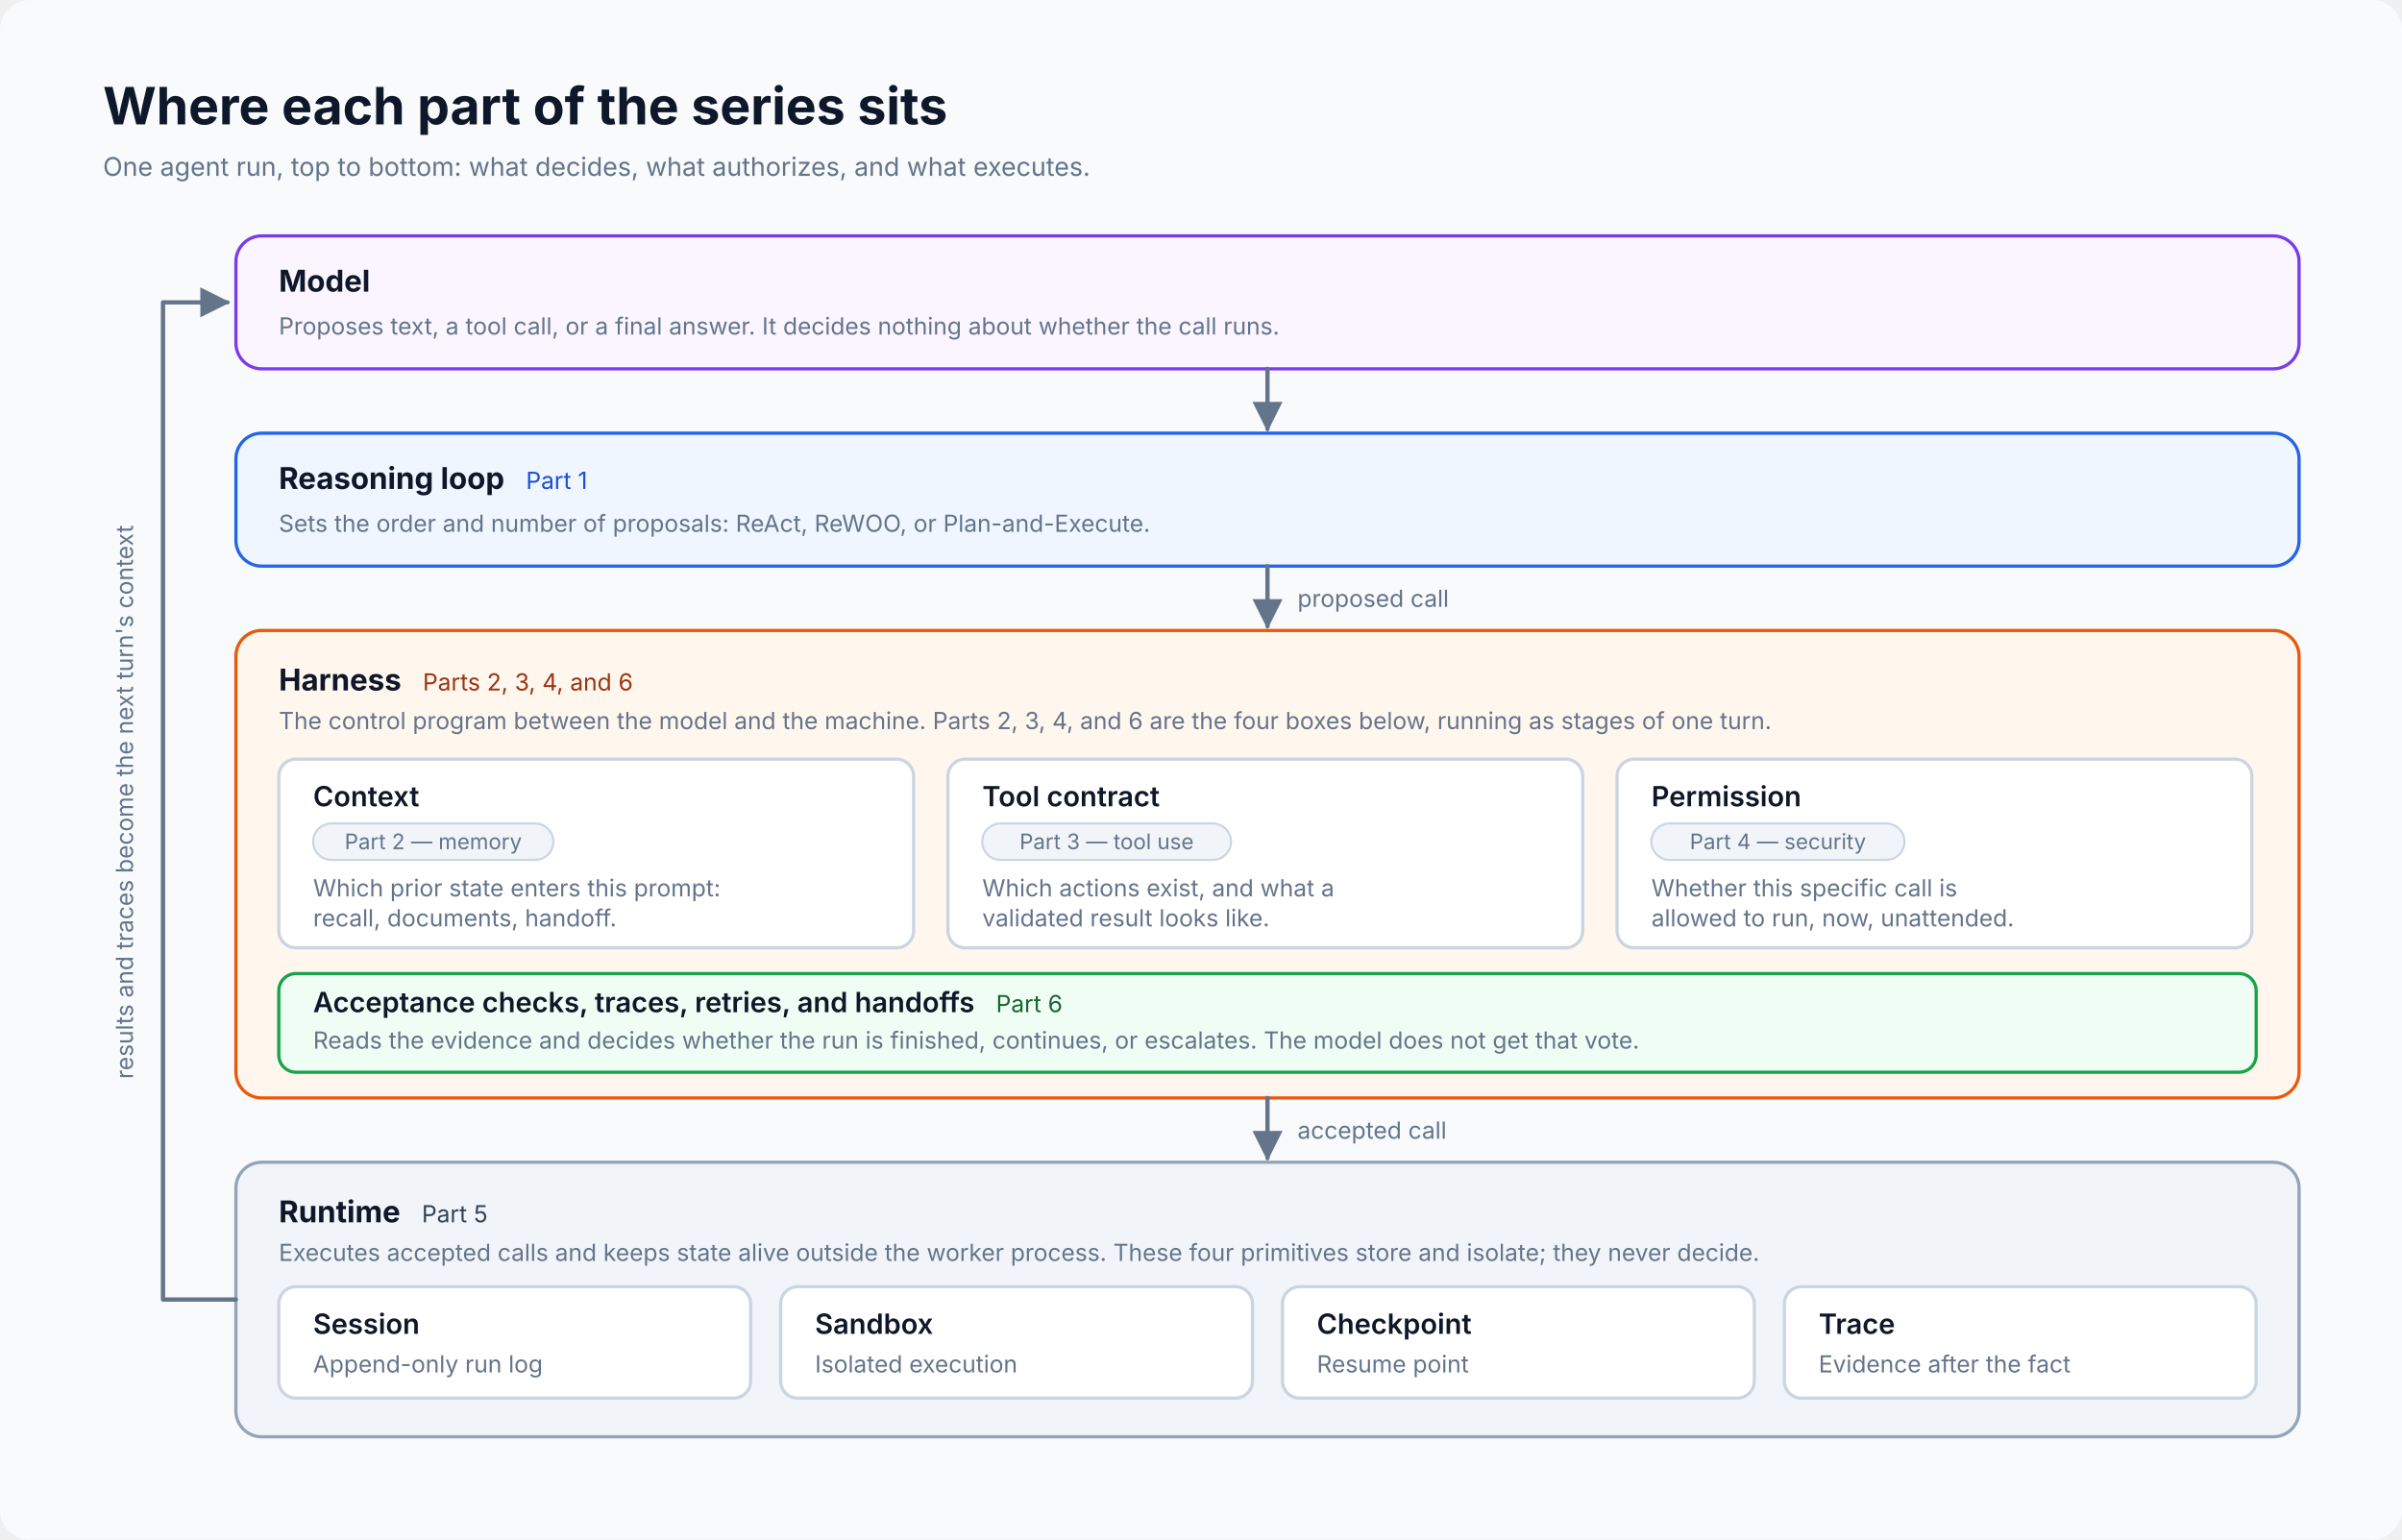
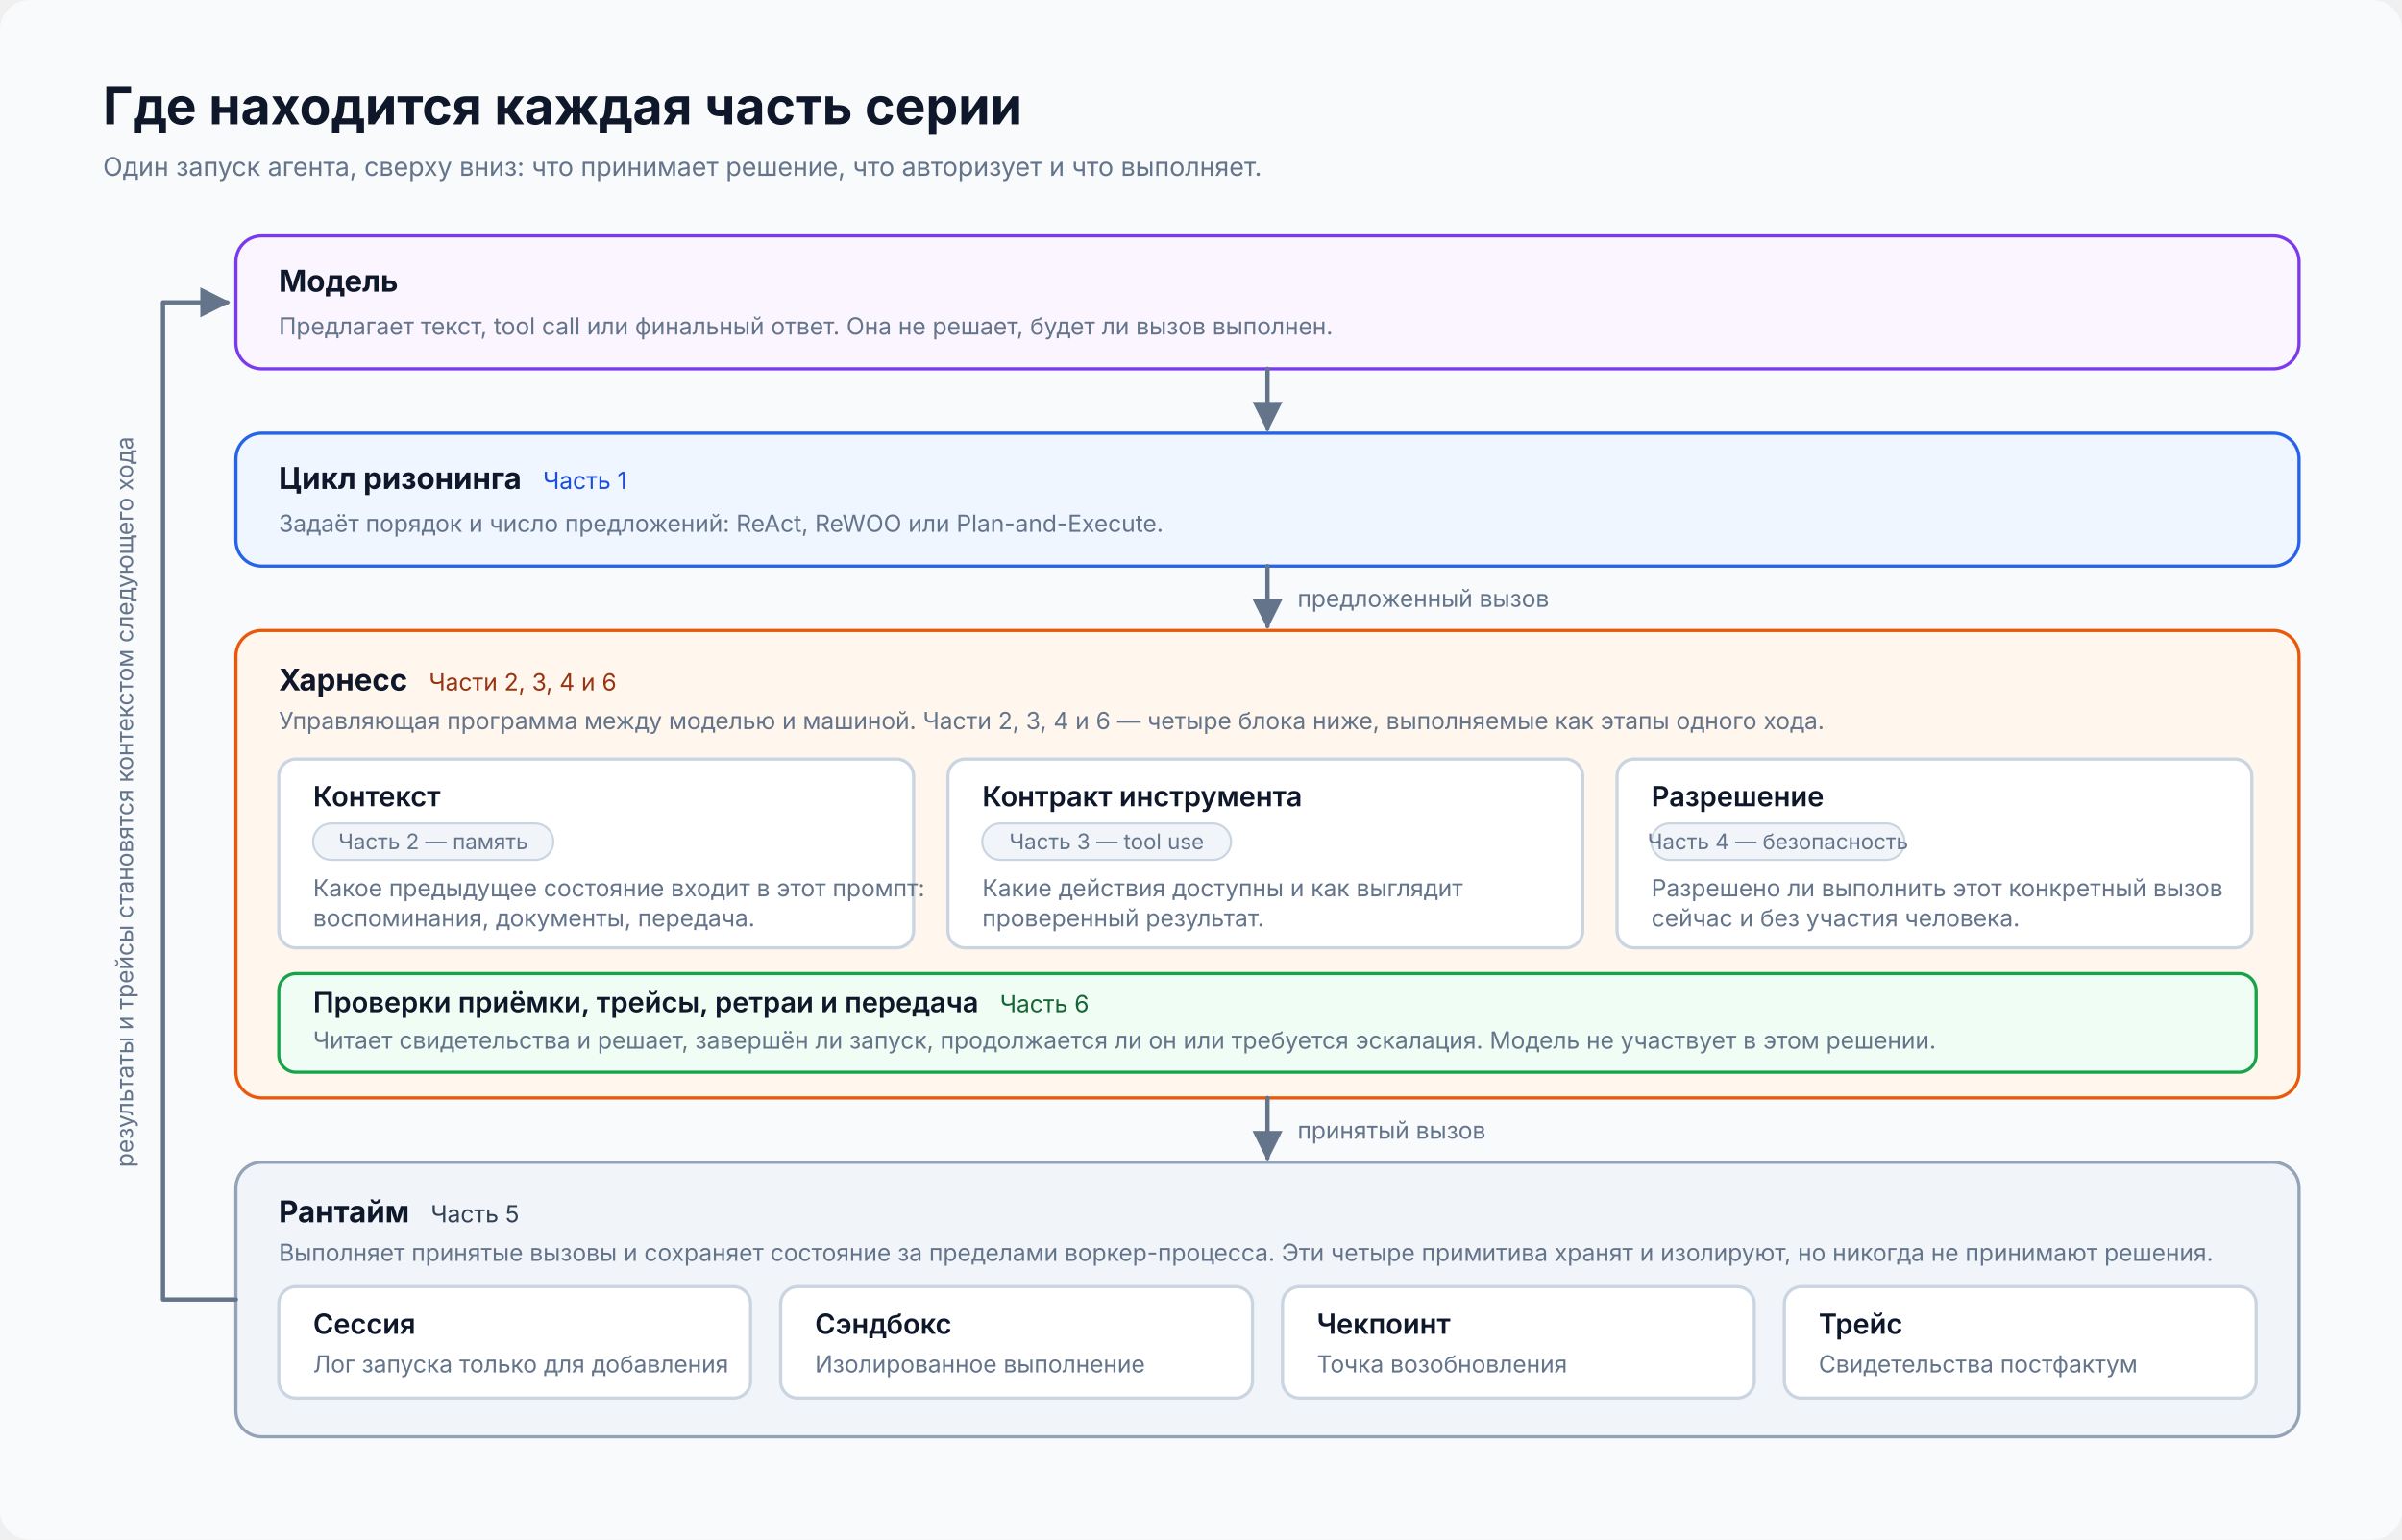
<svg xmlns="http://www.w3.org/2000/svg" viewBox="0 0 1120 718" width="1120" height="718" role="img" preserveAspectRatio="xMidYMid meet" shape-rendering="geometricPrecision" text-rendering="geometricPrecision" font-family="Inter, system-ui, sans-serif" data-visual-system="evidence-plate-v1">
  <defs>
    <marker id="arw" viewBox="0 0 10 10" refX="9" refY="5" markerWidth="7" markerHeight="7" orient="auto-start-reverse">
      <path d="M 0 0 L 10 5 L 0 10 z" fill="#64748b" />
    </marker>
  </defs>
  <style data-visual-system="evidence-plate-v1">
    * { animation: none !important; }
    .anim-box, .bar, .bar-text, .seq-item, .t-box, .flow { opacity: 1 !important; transform: none !important; }
    path, line, polyline { stroke-linecap: round; stroke-linejoin: round; }
  </style>
  <rect x="0" y="0" width="1120" height="718" rx="14" fill="#f8fafc" />
-   <text x="48" y="58" font-size="24" font-weight="700" fill="#0f172a">Where each part of the series sits</text>
-   <text x="48" y="82" font-size="12" fill="#64748b">One agent run, top to bottom: what decides, what authorizes, and what executes.</text>
+   <text x="48" y="58" font-size="24" font-weight="700" fill="#0f172a">Где находится каждая часть серии</text>
+   <text x="48" y="82" font-size="12" fill="#64748b">Один запуск агента, сверху вниз: что принимает решение, что авторизует и что выполняет.</text>
  <rect x="110" y="110" width="962" height="62" rx="12" fill="#faf5ff" stroke="#7c3aed" stroke-width="1.5" />
-   <text x="130" y="136" font-size="14" font-weight="700" fill="#0f172a">Model</text>
-   <text x="130" y="156" font-size="11" fill="#64748b">Proposes text, a tool call, or a final answer. It decides nothing about whether the call runs.</text>
+   <text x="130" y="136" font-size="14" font-weight="700" fill="#0f172a">Модель</text>
+   <text x="130" y="156" font-size="11" fill="#64748b">Предлагает текст, tool call или финальный ответ. Она не решает, будет ли вызов выполнен.</text>
  <path d="M 591 172 L 591 200" stroke="#64748b" stroke-width="2" fill="none" marker-end="url(#arw)" />
  <rect x="110" y="202" width="962" height="62" rx="12" fill="#eff6ff" stroke="#2563eb" stroke-width="1.5" />
-   <text x="130" y="228" font-size="14" font-weight="700" fill="#0f172a">Reasoning loop<tspan font-size="11" font-weight="400" fill="#1d4ed8" dx="10">Part 1</tspan>
+   <text x="130" y="228" font-size="14" font-weight="700" fill="#0f172a">Цикл ризонинга<tspan font-size="11" font-weight="400" fill="#1d4ed8" dx="10">Часть 1</tspan>
  </text>
-   <text x="130" y="248" font-size="11" fill="#64748b">Sets the order and number of proposals: ReAct, ReWOO, or Plan-and-Execute.</text>
+   <text x="130" y="248" font-size="11" fill="#64748b">Задаёт порядок и число предложений: ReAct, ReWOO или Plan-and-Execute.</text>
  <path d="M 591 264 L 591 292" stroke="#64748b" stroke-width="2" fill="none" marker-end="url(#arw)" />
-   <text x="605" y="283" font-size="11" fill="#64748b">proposed call</text>
+   <text x="605" y="283" font-size="11" fill="#64748b">предложенный вызов</text>
  <rect x="110" y="294" width="962" height="218" rx="12" fill="#fff7ed" stroke="#ea580c" stroke-width="1.5" />
-   <text x="130" y="322" font-size="14" font-weight="700" fill="#0f172a">Harness<tspan font-size="11" font-weight="400" fill="#9a3412" dx="10">Parts 2, 3, 4, and 6</tspan>
+   <text x="130" y="322" font-size="14" font-weight="700" fill="#0f172a">Харнесс<tspan font-size="11" font-weight="400" fill="#9a3412" dx="10">Части 2, 3, 4 и 6</tspan>
  </text>
-   <text x="130" y="340" font-size="11" fill="#64748b">The control program between the model and the machine. Parts 2, 3, 4, and 6 are the four boxes below, running as stages of one turn.</text>
+   <text x="130" y="340" font-size="11" fill="#64748b">Управляющая программа между моделью и машиной. Части 2, 3, 4 и 6 — четыре блока ниже, выполняемые как этапы одного хода.</text>
  <rect x="130" y="354" width="296" height="88" rx="8" fill="#ffffff" stroke="#cbd5e1" stroke-width="1.5" />
-   <text x="146" y="376" font-size="13" font-weight="600" fill="#0f172a">Context</text>
+   <text x="146" y="376" font-size="13" font-weight="600" fill="#0f172a">Контекст</text>
  <rect x="146" y="384" width="112" height="17" rx="8.5" fill="#f1f5f9" stroke="#cbd5e1" stroke-width="1" />
-   <text x="202" y="396" font-size="10" fill="#64748b" text-anchor="middle">Part 2 — memory</text>
-   <text x="146" y="418" font-size="11" fill="#64748b">Which prior state enters this prompt:</text>
-   <text x="146" y="432" font-size="11" fill="#64748b">recall, documents, handoff.</text>
+   <text x="202" y="396" font-size="10" fill="#64748b" text-anchor="middle">Часть 2 — память</text>
+   <text x="146" y="418" font-size="11" fill="#64748b">Какое предыдущее состояние входит в этот промпт:</text>
+   <text x="146" y="432" font-size="11" fill="#64748b">воспоминания, документы, передача.</text>
  <rect x="442" y="354" width="296" height="88" rx="8" fill="#ffffff" stroke="#cbd5e1" stroke-width="1.5" />
-   <text x="458" y="376" font-size="13" font-weight="600" fill="#0f172a">Tool contract</text>
+   <text x="458" y="376" font-size="13" font-weight="600" fill="#0f172a">Контракт инструмента</text>
  <rect x="458" y="384" width="116" height="17" rx="8.5" fill="#f1f5f9" stroke="#cbd5e1" stroke-width="1" />
-   <text x="516" y="396" font-size="10" fill="#64748b" text-anchor="middle">Part 3 — tool use</text>
-   <text x="458" y="418" font-size="11" fill="#64748b">Which actions exist, and what a</text>
-   <text x="458" y="432" font-size="11" fill="#64748b">validated result looks like.</text>
+   <text x="516" y="396" font-size="10" fill="#64748b" text-anchor="middle">Часть 3 — tool use</text>
+   <text x="458" y="418" font-size="11" fill="#64748b">Какие действия доступны и как выглядит</text>
+   <text x="458" y="432" font-size="11" fill="#64748b">проверенный результат.</text>
  <rect x="754" y="354" width="296" height="88" rx="8" fill="#ffffff" stroke="#cbd5e1" stroke-width="1.5" />
-   <text x="770" y="376" font-size="13" font-weight="600" fill="#0f172a">Permission</text>
+   <text x="770" y="376" font-size="13" font-weight="600" fill="#0f172a">Разрешение</text>
  <rect x="770" y="384" width="118" height="17" rx="8.5" fill="#f1f5f9" stroke="#cbd5e1" stroke-width="1" />
-   <text x="829" y="396" font-size="10" fill="#64748b" text-anchor="middle">Part 4 — security</text>
-   <text x="770" y="418" font-size="11" fill="#64748b">Whether this specific call is</text>
-   <text x="770" y="432" font-size="11" fill="#64748b">allowed to run, now, unattended.</text>
+   <text x="829" y="396" font-size="10" fill="#64748b" text-anchor="middle">Часть 4 — безопасность</text>
+   <text x="770" y="418" font-size="11" fill="#64748b">Разрешено ли выполнить этот конкретный вызов</text>
+   <text x="770" y="432" font-size="11" fill="#64748b">сейчас и без участия человека.</text>
  <rect x="130" y="454" width="922" height="46" rx="8" fill="#f0fdf4" stroke="#16a34a" stroke-width="1.5" />
-   <text x="146" y="472" font-size="13" font-weight="600" fill="#0f172a">Acceptance checks, traces, retries, and handoffs<tspan font-size="11" font-weight="400" fill="#166534" dx="10">Part 6</tspan>
+   <text x="146" y="472" font-size="13" font-weight="600" fill="#0f172a">Проверки приёмки, трейсы, ретраи и передача<tspan font-size="11" font-weight="400" fill="#166534" dx="10">Часть 6</tspan>
  </text>
-   <text x="146" y="489" font-size="11" fill="#64748b">Reads the evidence and decides whether the run is finished, continues, or escalates. The model does not get that vote.</text>
+   <text x="146" y="489" font-size="11" fill="#64748b">Читает свидетельства и решает, завершён ли запуск, продолжается ли он или требуется эскалация. Модель не участвует в этом решении.</text>
  <path d="M 591 512 L 591 540" stroke="#64748b" stroke-width="2" fill="none" marker-end="url(#arw)" />
-   <text x="605" y="531" font-size="11" fill="#64748b">accepted call</text>
+   <text x="605" y="531" font-size="11" fill="#64748b">принятый вызов</text>
  <rect x="110" y="542" width="962" height="128" rx="12" fill="#f1f5f9" stroke="#94a3b8" stroke-width="1.5" />
-   <text x="130" y="570" font-size="14" font-weight="700" fill="#0f172a">Runtime<tspan font-size="11" font-weight="400" fill="#334155" dx="10">Part 5</tspan>
+   <text x="130" y="570" font-size="14" font-weight="700" fill="#0f172a">Рантайм<tspan font-size="11" font-weight="400" fill="#334155" dx="10">Часть 5</tspan>
  </text>
-   <text x="130" y="588" font-size="11" fill="#64748b">Executes accepted calls and keeps state alive outside the worker process. These four primitives store and isolate; they never decide.</text>
+   <text x="130" y="588" font-size="11" fill="#64748b">Выполняет принятые вызовы и сохраняет состояние за пределами воркер-процесса. Эти четыре примитива хранят и изолируют, но никогда не принимают решения.</text>
  <rect x="130" y="600" width="220" height="52" rx="8" fill="#ffffff" stroke="#cbd5e1" stroke-width="1.5" />
-   <text x="146" y="622" font-size="13" font-weight="600" fill="#0f172a">Session</text>
-   <text x="146" y="640" font-size="11" fill="#64748b">Append-only run log</text>
+   <text x="146" y="622" font-size="13" font-weight="600" fill="#0f172a">Сессия</text>
+   <text x="146" y="640" font-size="11" fill="#64748b">Лог запуска только для добавления</text>
  <rect x="364" y="600" width="220" height="52" rx="8" fill="#ffffff" stroke="#cbd5e1" stroke-width="1.5" />
-   <text x="380" y="622" font-size="13" font-weight="600" fill="#0f172a">Sandbox</text>
-   <text x="380" y="640" font-size="11" fill="#64748b">Isolated execution</text>
+   <text x="380" y="622" font-size="13" font-weight="600" fill="#0f172a">Сэндбокс</text>
+   <text x="380" y="640" font-size="11" fill="#64748b">Изолированное выполнение</text>
  <rect x="598" y="600" width="220" height="52" rx="8" fill="#ffffff" stroke="#cbd5e1" stroke-width="1.5" />
-   <text x="614" y="622" font-size="13" font-weight="600" fill="#0f172a">Checkpoint</text>
-   <text x="614" y="640" font-size="11" fill="#64748b">Resume point</text>
+   <text x="614" y="622" font-size="13" font-weight="600" fill="#0f172a">Чекпоинт</text>
+   <text x="614" y="640" font-size="11" fill="#64748b">Точка возобновления</text>
  <rect x="832" y="600" width="220" height="52" rx="8" fill="#ffffff" stroke="#cbd5e1" stroke-width="1.5" />
-   <text x="848" y="622" font-size="13" font-weight="600" fill="#0f172a">Trace</text>
-   <text x="848" y="640" font-size="11" fill="#64748b">Evidence after the fact</text>
+   <text x="848" y="622" font-size="13" font-weight="600" fill="#0f172a">Трейс</text>
+   <text x="848" y="640" font-size="11" fill="#64748b">Свидетельства постфактум</text>
  <path d="M 110 606 L 76 606 L 76 141 L 106 141" stroke="#64748b" stroke-width="2" fill="none" marker-end="url(#arw)" />
-   <text x="62" y="374" font-size="11" fill="#64748b" text-anchor="middle" transform="rotate(-90 62 374)">results and traces become the next turn's context</text>
+   <text x="62" y="374" font-size="11" fill="#64748b" text-anchor="middle" transform="rotate(-90 62 374)">результаты и трейсы становятся контекстом следующего хода</text>
</svg>
